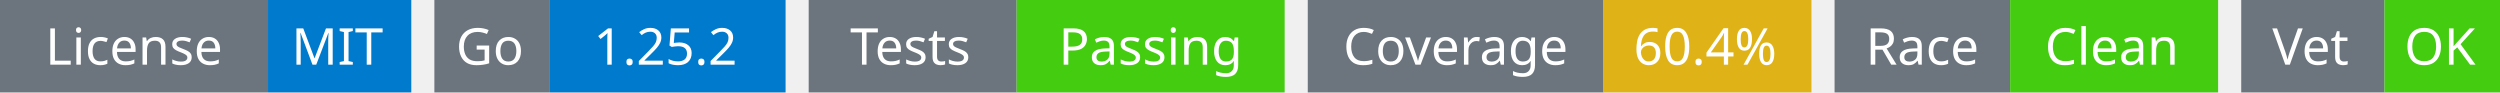
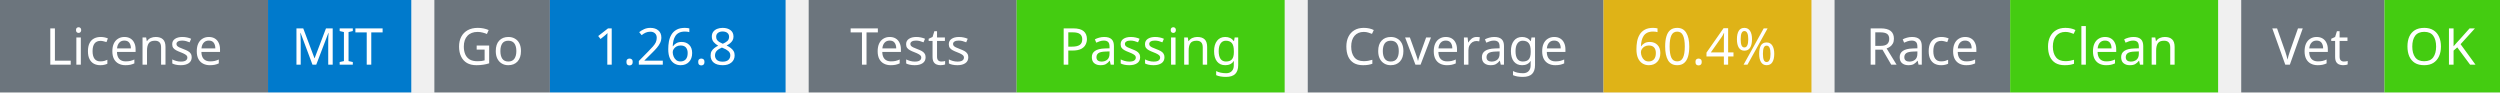
<svg xmlns="http://www.w3.org/2000/svg" width="541" height="20" viewBox="0 0 541 20">
  <g transform="translate(0, 0)">
    <rect x="0" y="0" width="58" height="20" fill="#6c757d" />
    <rect x="58" y="0" width="31" height="20" fill="#007acc" />
    <text x="29" y="14" text-anchor="middle" font-family="sans-serif" font-size="11" fill="white">License</text>
    <text x="73" y="14" text-anchor="middle" font-family="sans-serif" font-size="11" fill="white">MIT</text>
  </g>
  <g transform="translate(94, 0)">
    <rect x="0" y="0" width="25" height="20" fill="#6c757d" />
    <rect x="25" y="0" width="51" height="20" fill="#007acc" />
    <text x="12" y="14" text-anchor="middle" font-family="sans-serif" font-size="11" fill="white">Go</text>
-     <text x="50" y="14" text-anchor="middle" font-family="sans-serif" font-size="11" fill="white">1.25.2</text>
+     <text x="50" y="14" text-anchor="middle" font-family="sans-serif" font-size="11" fill="white">1.26.8</text>
  </g>
  <g transform="translate(175, 0)">
    <rect x="0" y="0" width="45" height="20" fill="#6c757d" />
    <rect x="45" y="0" width="58" height="20" fill="#4c1" />
    <text x="22" y="14" text-anchor="middle" font-family="sans-serif" font-size="11" fill="white">Tests</text>
    <text x="74" y="14" text-anchor="middle" font-family="sans-serif" font-size="11" fill="white">Passing</text>
  </g>
  <g transform="translate(283, 0)">
    <rect x="0" y="0" width="64" height="20" fill="#6c757d" />
    <rect x="64" y="0" width="45" height="20" fill="#dfb317" />
    <text x="32" y="14" text-anchor="middle" font-family="sans-serif" font-size="11" fill="white">Coverage</text>
    <text x="86" y="14" text-anchor="middle" font-family="sans-serif" font-size="11" fill="white">60.4%</text>
  </g>
  <g transform="translate(397, 0)">
    <rect x="0" y="0" width="38" height="20" fill="#6c757d" />
    <rect x="38" y="0" width="45" height="20" fill="#4c1" />
    <text x="19" y="14" text-anchor="middle" font-family="sans-serif" font-size="11" fill="white">Race</text>
    <text x="60" y="14" text-anchor="middle" font-family="sans-serif" font-size="11" fill="white">Clean</text>
  </g>
  <g transform="translate(485, 0)">
    <rect x="0" y="0" width="31" height="20" fill="#6c757d" />
    <rect x="31" y="0" width="25" height="20" fill="#4c1" />
    <text x="15" y="14" text-anchor="middle" font-family="sans-serif" font-size="11" fill="white">Vet</text>
    <text x="43" y="14" text-anchor="middle" font-family="sans-serif" font-size="11" fill="white">OK</text>
  </g>
</svg>
